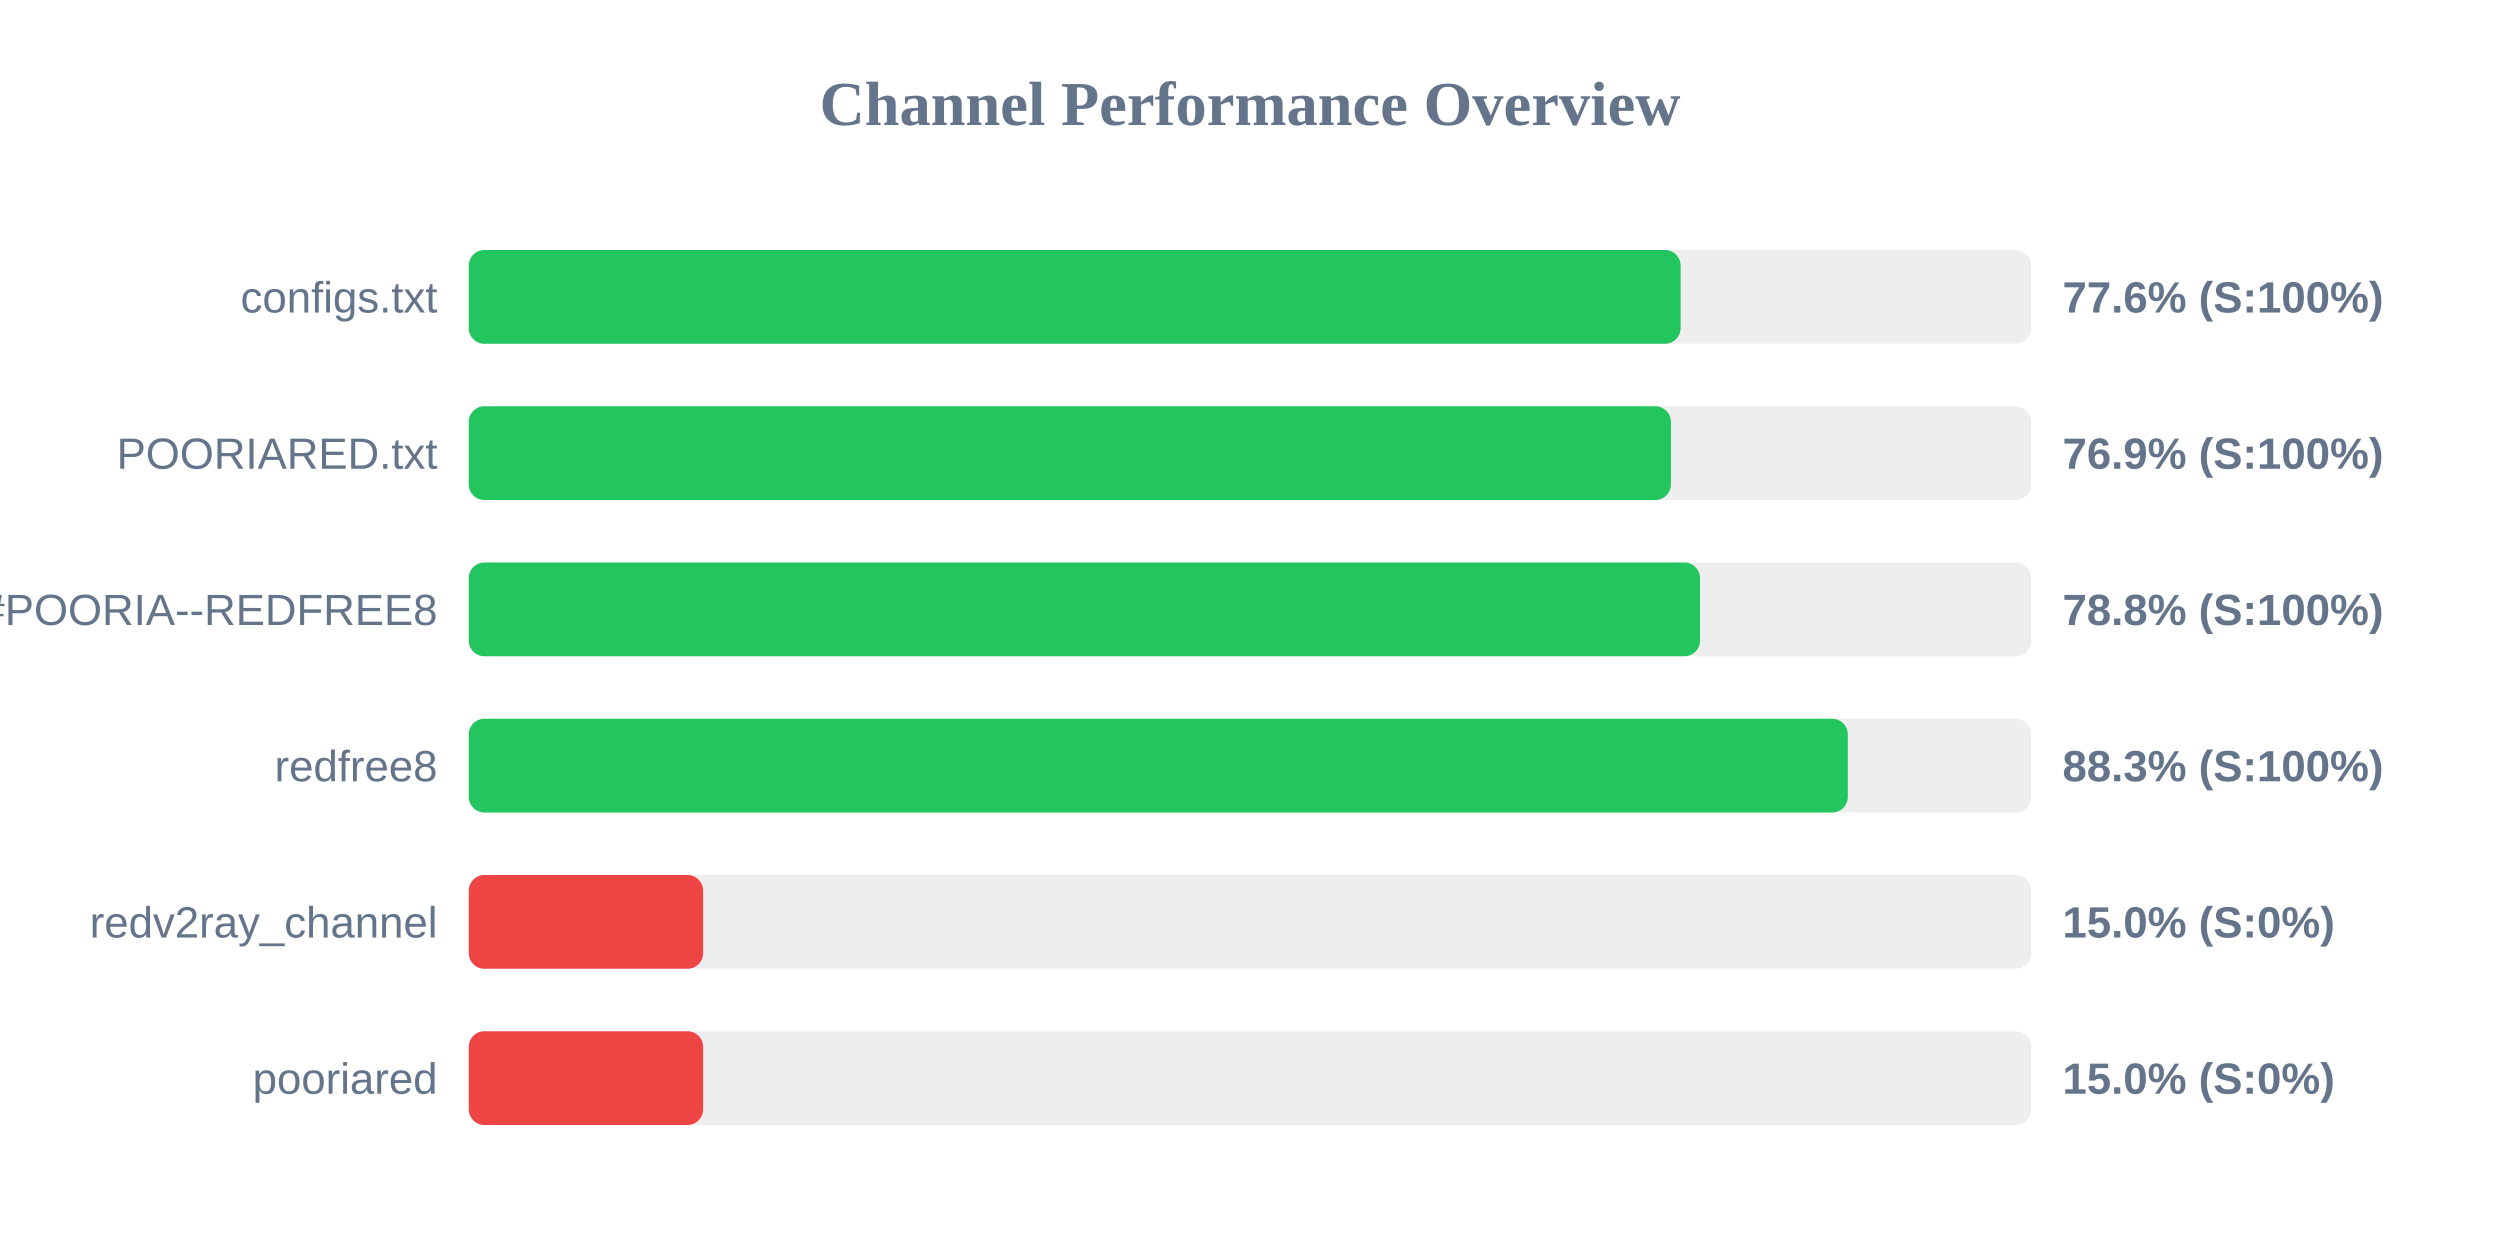
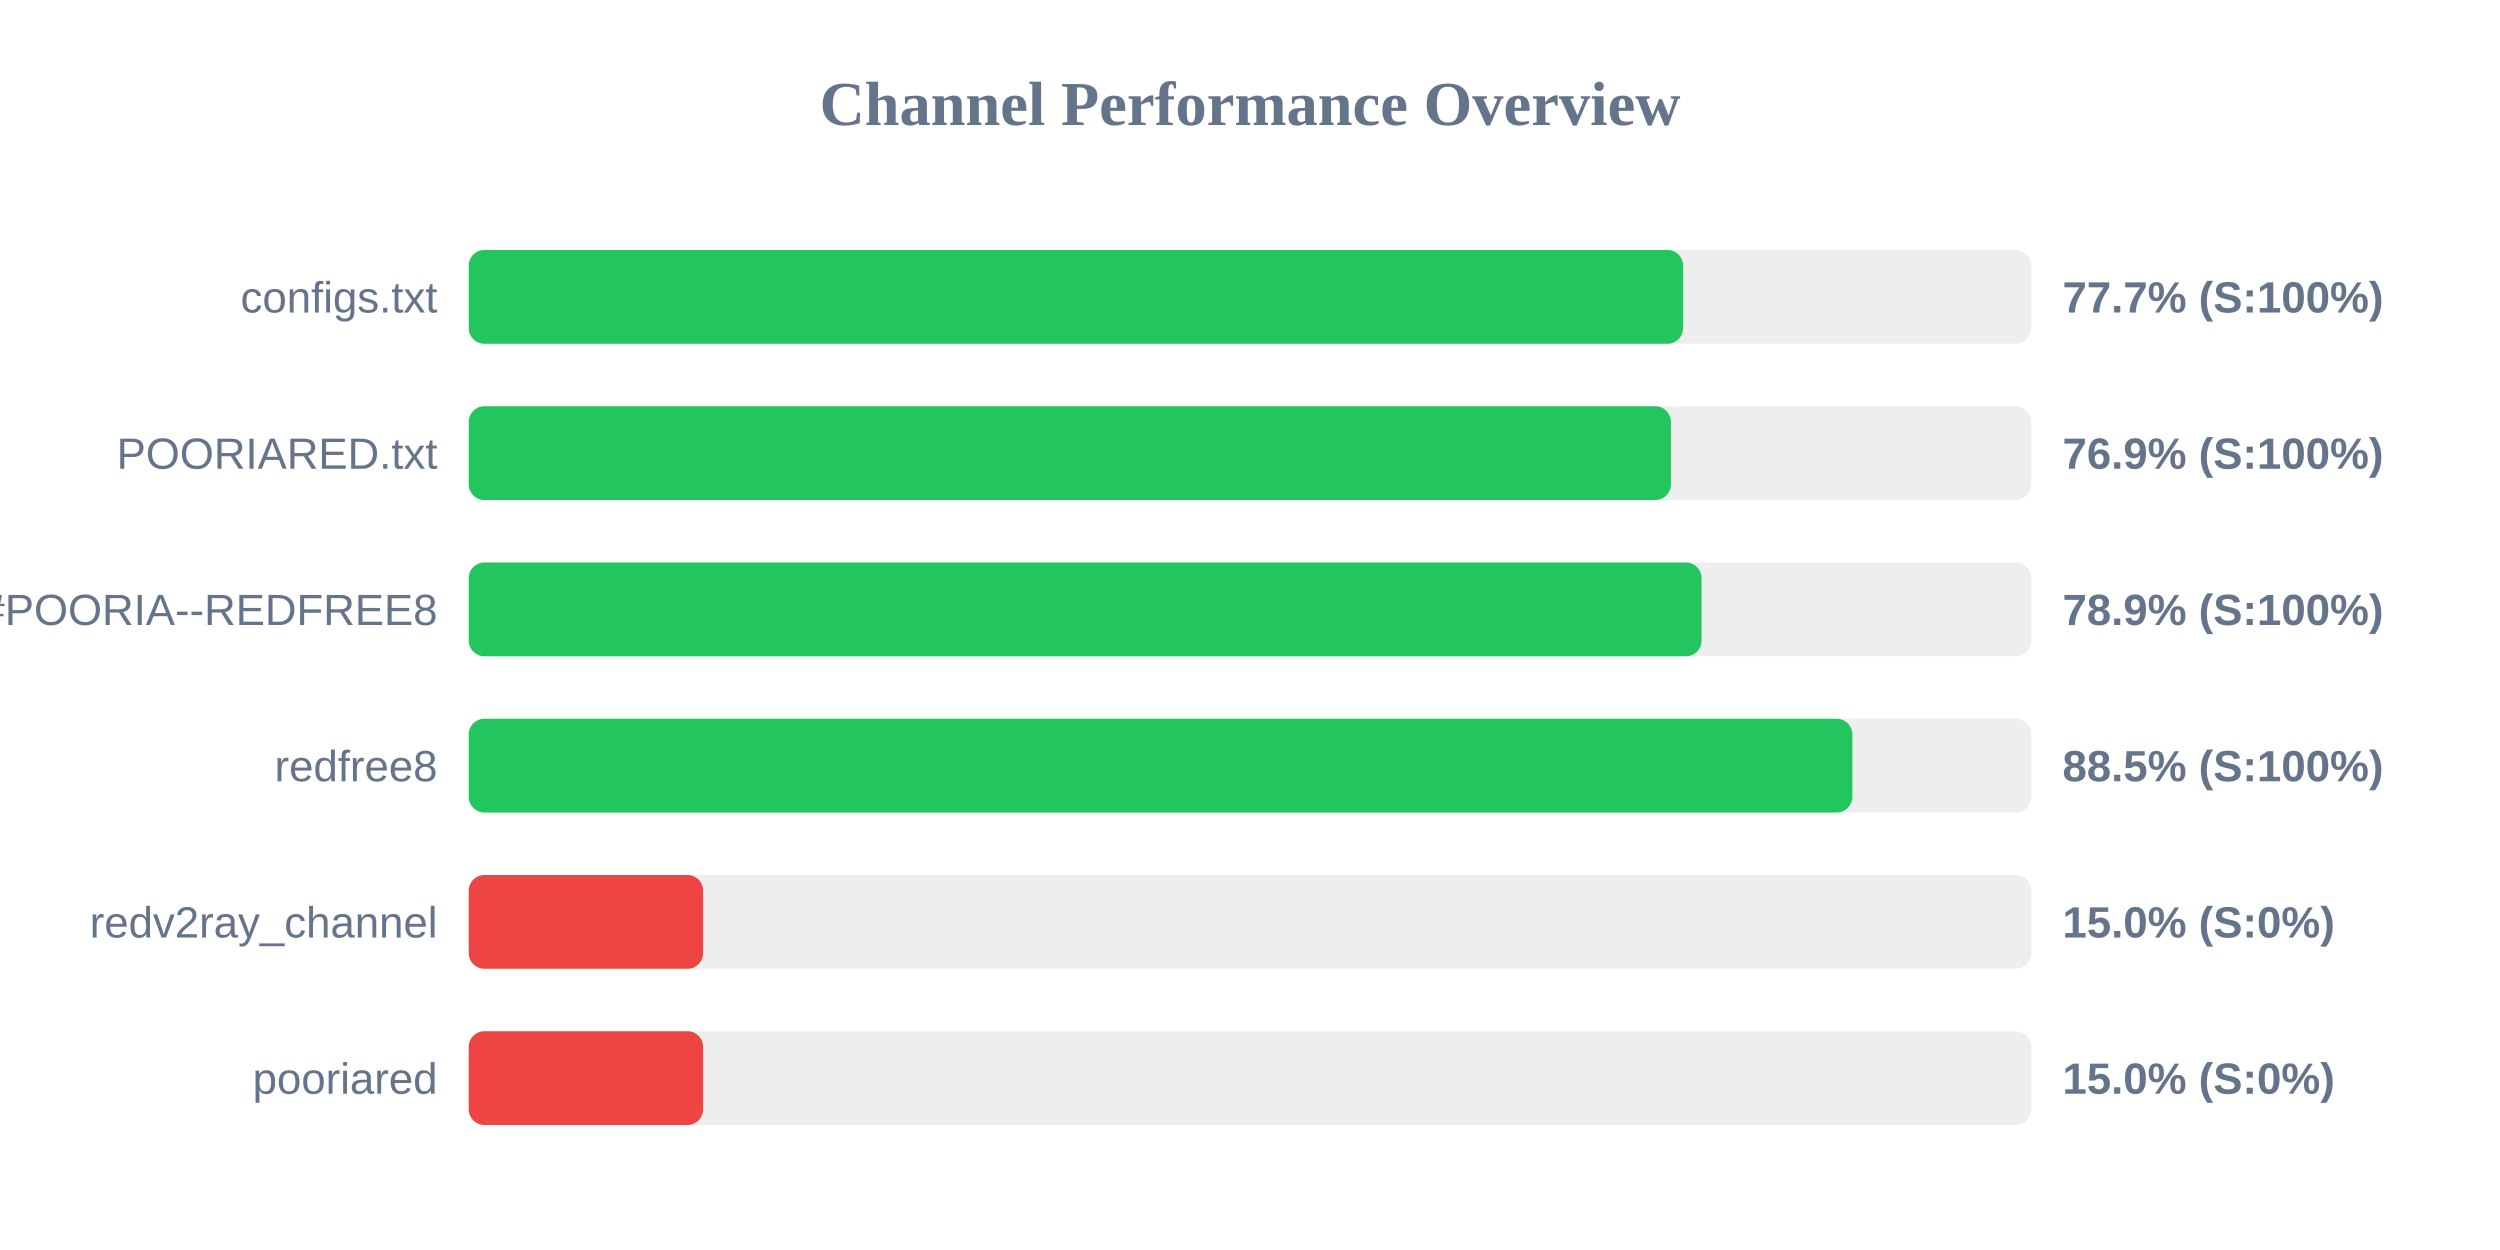
<svg xmlns="http://www.w3.org/2000/svg" width="800" height="400" version="1.1">
  <style>
        .row { font: 14px Arial; fill: #64748b; }
        .score { font: bold 14px Arial; fill: #64748b; }
    </style>
  <text x="400" y="40" text-anchor="middle" font-size="20px" font-weight="bold" fill="#64748b">Channel Performance Overview</text>
  <rect x="150" y="80" width="500" height="30" fill="#eee" rx="5" />
-   <rect x="150" y="80" width="387.8" height="30" fill="#22c55e" rx="5" />
+   <rect x="150" y="80" width="388.6" height="30" fill="#22c55e" rx="5" />
  <text x="140" y="100" text-anchor="end" class="row">configs.txt</text>
-   <text x="660" y="100" text-anchor="start" class="score">77.6% (S:100%)</text>
+   <text x="660" y="100" text-anchor="start" class="score">77.7% (S:100%)</text>
  <rect x="150" y="130" width="500" height="30" fill="#eee" rx="5" />
  <rect x="150" y="130" width="384.7" height="30" fill="#22c55e" rx="5" />
  <text x="140" y="150" text-anchor="end" class="row">POORIARED.txt</text>
  <text x="660" y="150" text-anchor="start" class="score">76.9% (S:100%)</text>
  <rect x="150" y="180" width="500" height="30" fill="#eee" rx="5" />
-   <rect x="150" y="180" width="394.0" height="30" fill="#22c55e" rx="5" />
+   <rect x="150" y="180" width="394.5" height="30" fill="#22c55e" rx="5" />
  <text x="140" y="200" text-anchor="end" class="row">POORIA--REDFREE8.txt#POORIA--REDFREE8</text>
-   <text x="660" y="200" text-anchor="start" class="score">78.8% (S:100%)</text>
+   <text x="660" y="200" text-anchor="start" class="score">78.9% (S:100%)</text>
  <rect x="150" y="230" width="500" height="30" fill="#eee" rx="5" />
-   <rect x="150" y="230" width="441.3" height="30" fill="#22c55e" rx="5" />
+   <rect x="150" y="230" width="442.75" height="30" fill="#22c55e" rx="5" />
  <text x="140" y="250" text-anchor="end" class="row">redfree8</text>
-   <text x="660" y="250" text-anchor="start" class="score">88.3% (S:100%)</text>
+   <text x="660" y="250" text-anchor="start" class="score">88.5% (S:100%)</text>
  <rect x="150" y="280" width="500" height="30" fill="#eee" rx="5" />
  <rect x="150" y="280" width="75.0" height="30" fill="#ef4444" rx="5" />
  <text x="140" y="300" text-anchor="end" class="row">redv2ray_channel</text>
  <text x="660" y="300" text-anchor="start" class="score">15.0% (S:0%)</text>
  <rect x="150" y="330" width="500" height="30" fill="#eee" rx="5" />
  <rect x="150" y="330" width="75.0" height="30" fill="#ef4444" rx="5" />
  <text x="140" y="350" text-anchor="end" class="row">pooriared</text>
  <text x="660" y="350" text-anchor="start" class="score">15.0% (S:0%)</text>
</svg>
